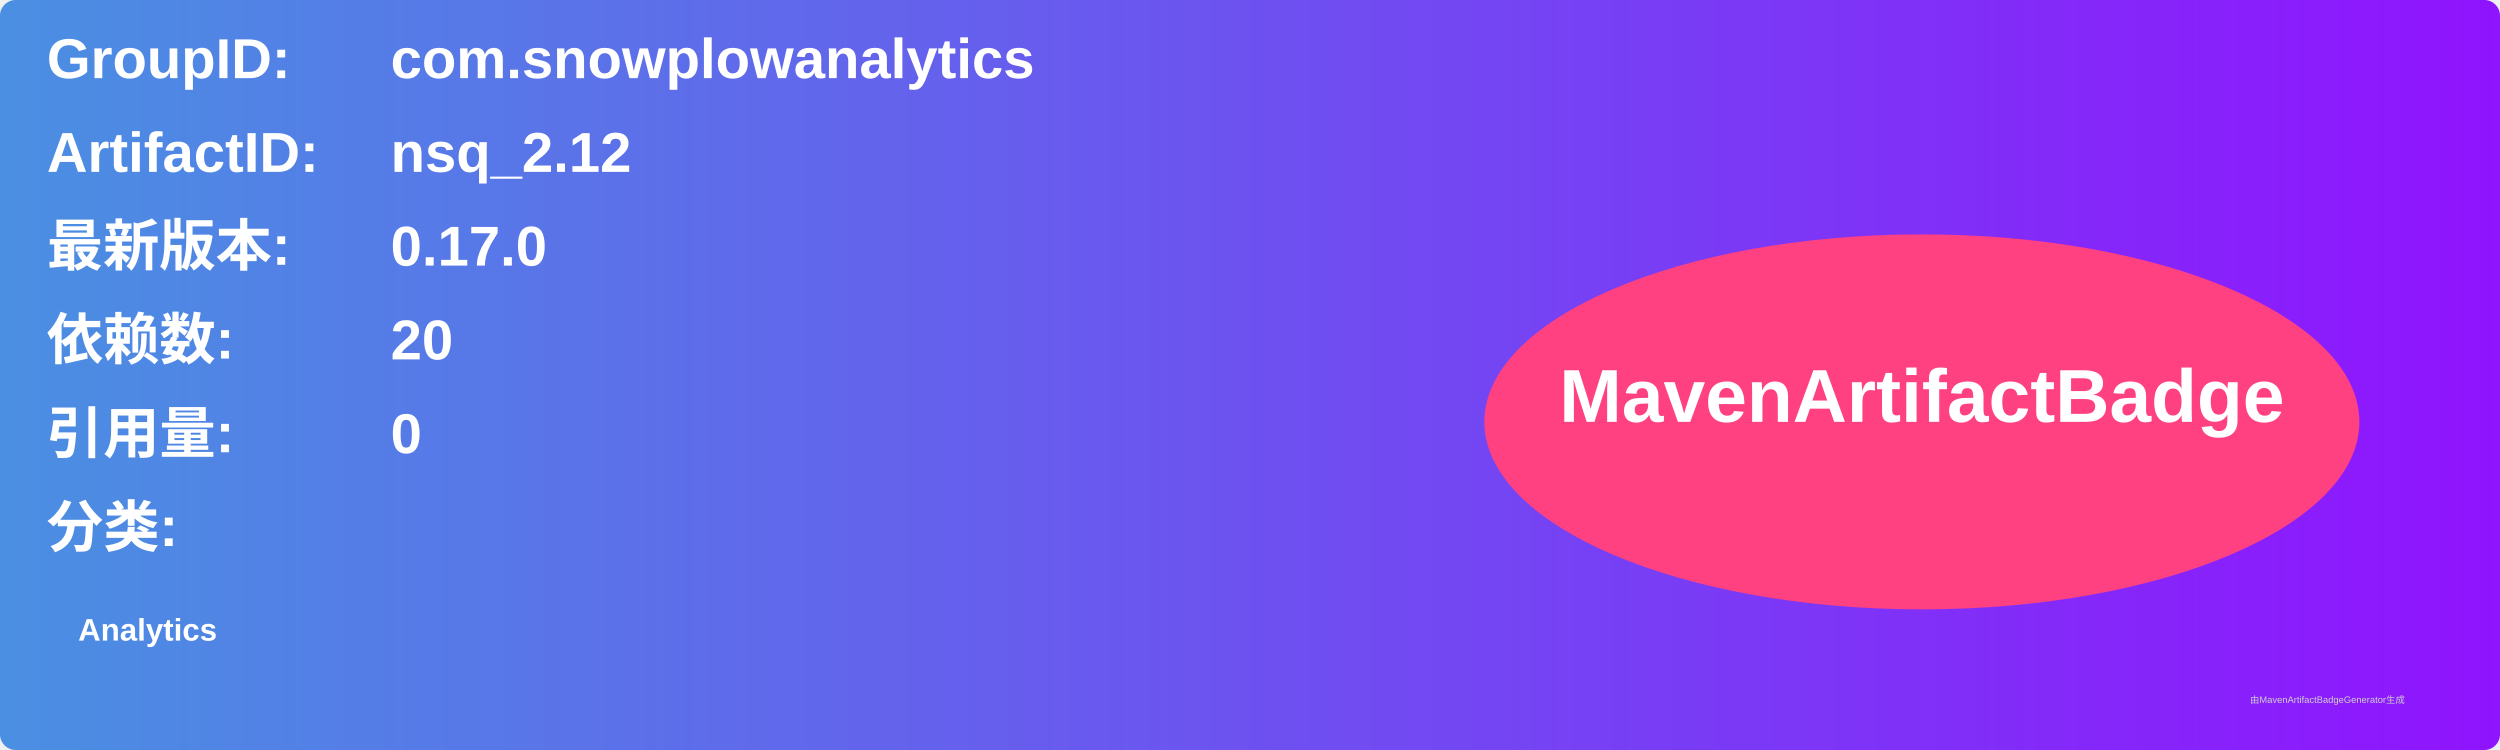
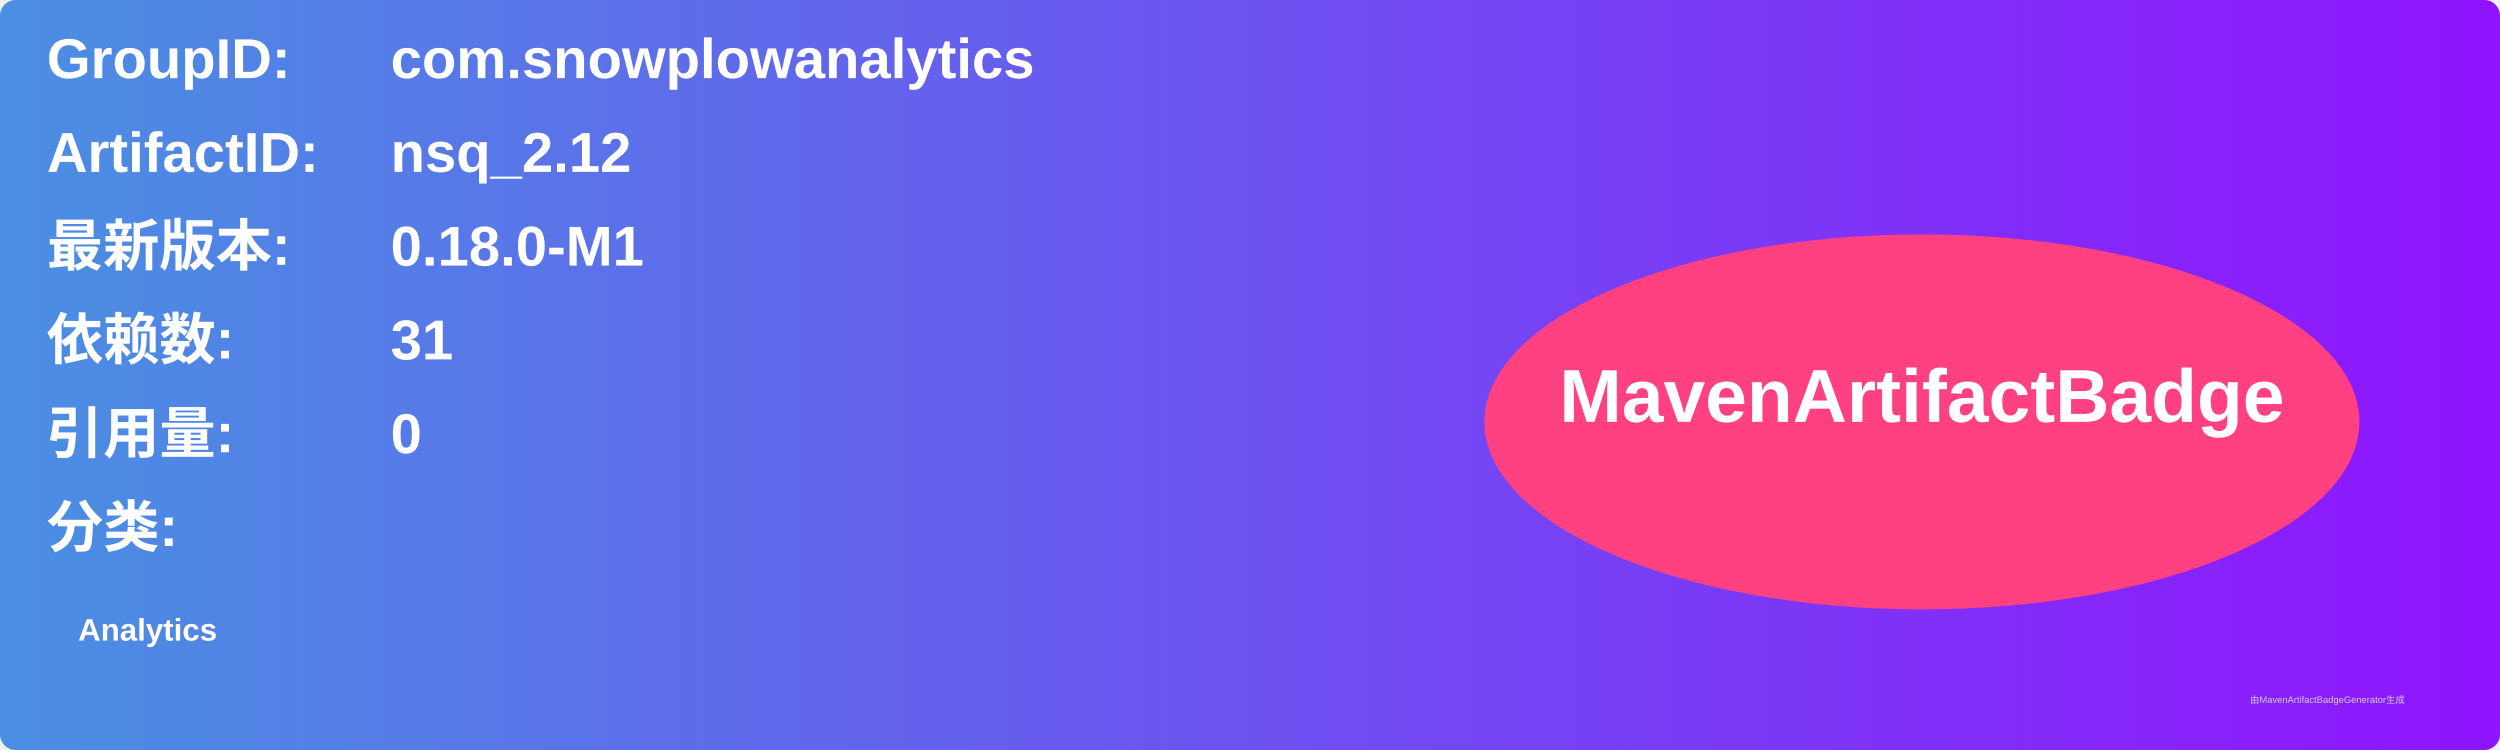
<svg xmlns="http://www.w3.org/2000/svg" width="800" height="240" viewBox="0 0 800 240">
  <linearGradient id="grad" x1="0%" y1="0%" x2="100%" y2="0%">
    <stop offset="0%" stop-color="#4a90e2" />
    <stop offset="100%" stop-color="#9013fe" />
  </linearGradient>
  <rect width="100%" height="100%" rx="5" ry="5" fill="url(#grad)" />
  <g transform="translate(15, 15)">
    <text x="0" y="10" font-family="Arial" font-size="18" fill="white" font-weight="bold" width="260">GroupID:</text>
    <text x="110" y="10" font-family="Arial" font-size="18" fill="white" font-weight="bold" width="460">com.snowplowanalytics</text>
    <text x="0" y="40" font-family="Arial" font-size="18" fill="white" font-weight="bold" width="260">ArtifactID:</text>
    <text x="110" y="40" font-family="Arial" font-size="18" fill="white" font-weight="bold" width="460">nsq_2.12</text>
    <text x="0" y="70" font-family="Arial" font-size="18" fill="white" font-weight="bold">最新版本:</text>
    <text x="110" y="70" font-family="Arial" font-size="18" fill="white" font-weight="bold">
-       <tspan font-weight="bold">0.17.0</tspan>
+       <tspan font-weight="bold">0.18.0-M1</tspan>
    </text>
    <text x="0" y="100" font-family="Arial" font-size="18" fill="white" font-weight="bold">依赖数: </text>
    <text x="110" y="100" font-family="Arial" font-size="18" fill="white">
-       <tspan font-weight="bold">20</tspan>
+       <tspan font-weight="bold">31</tspan>
    </text>
    <text x="0" y="130" font-family="Arial" font-size="18" fill="white" font-weight="bold">引用量: </text>
    <text x="110" y="130" font-family="Arial" font-size="18" fill="white">
      <tspan font-weight="bold">0</tspan>
    </text>
    <text x="0" y="160" font-family="Arial" font-size="18" fill="white" font-weight="bold">分类:</text>
    <text x="10" y="190" font-family="Arial" font-size="10" fill="white">
      <tspan font-weight="bold">Analytics</tspan>
    </text>
    <ellipse cx="600" cy="120" rx="140" ry="60" fill="#ff4081" />
    <text x="600" y="120" text-anchor="middle" font-family="Arial" font-size="24" fill="white" font-weight="bold">MavenArtifactBadge</text>
  </g>
  <text x="720" y="225" font-family="Arial" font-size="3" fill="#d0d0d0">由MavenArtifactBadgeGenerator生成</text>
</svg>
